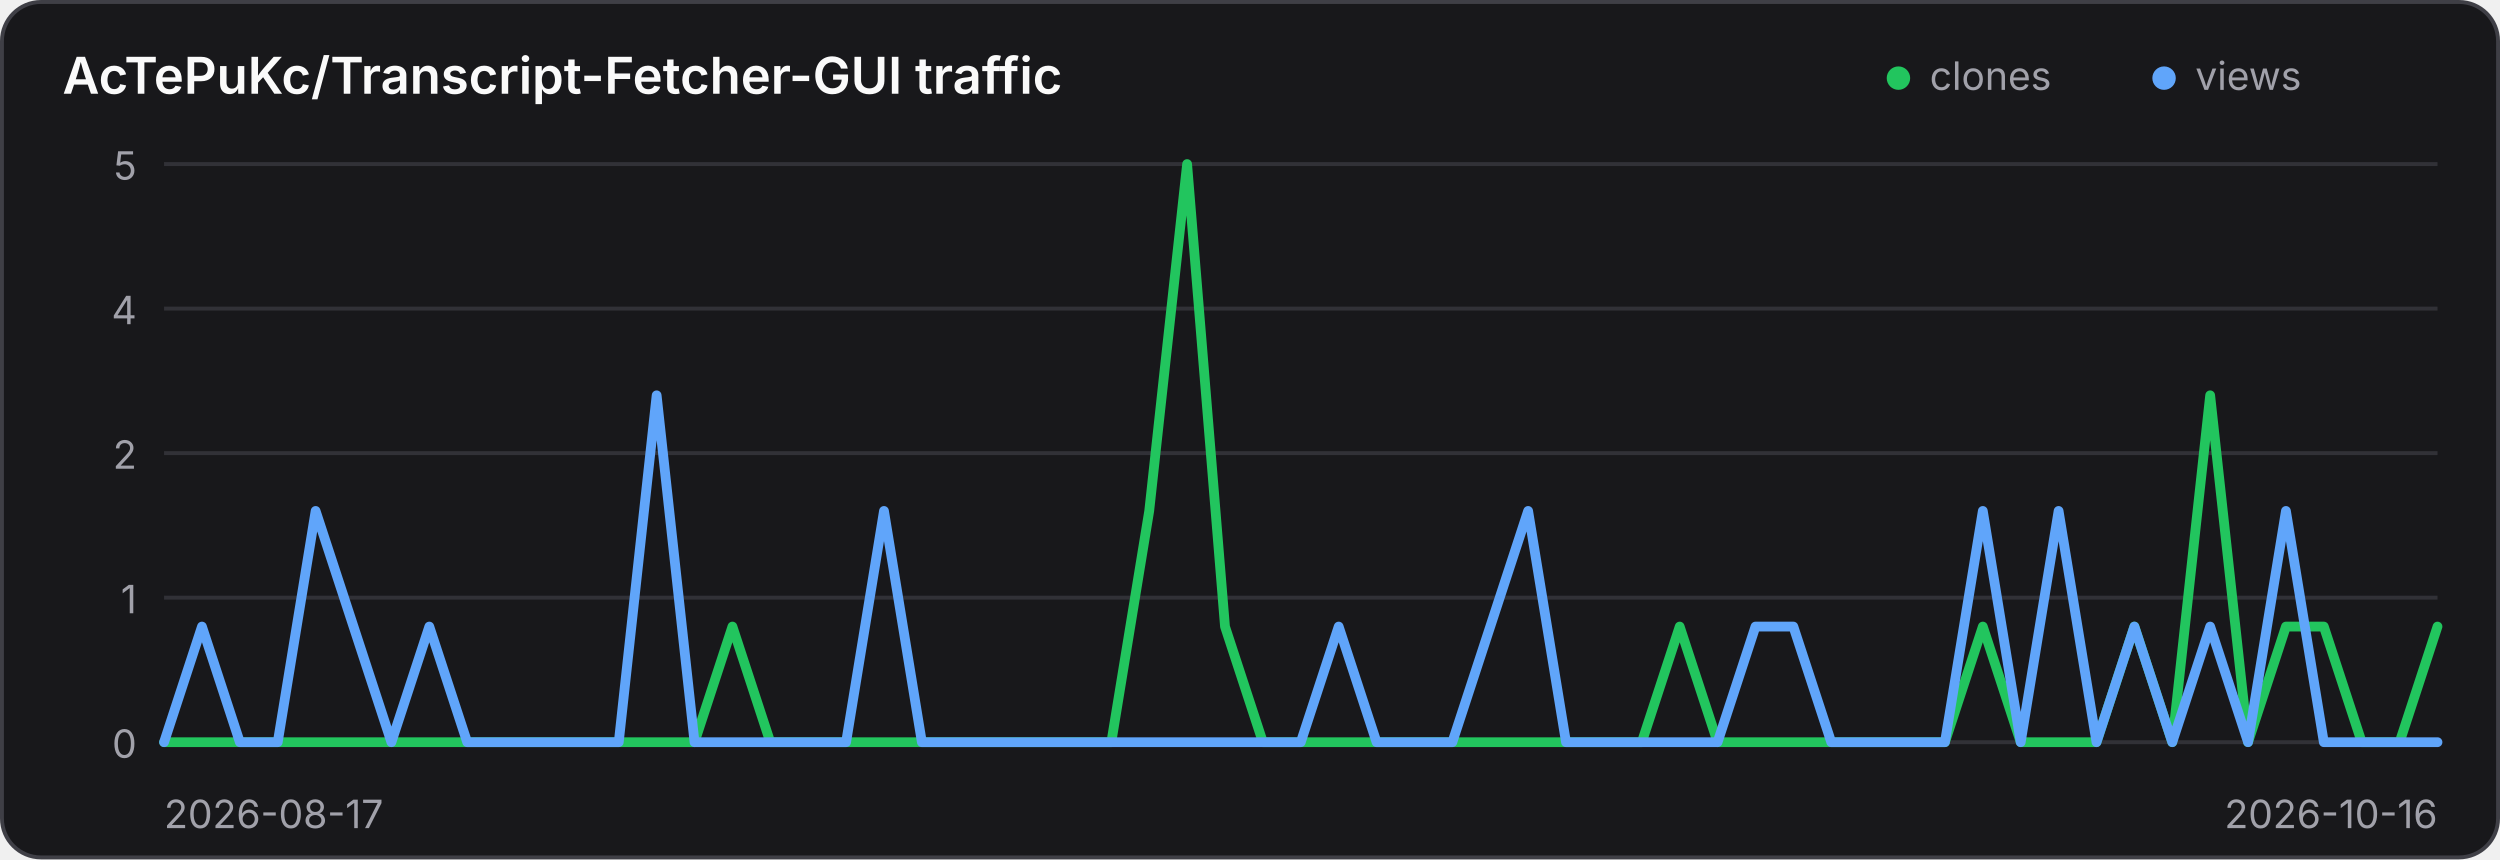
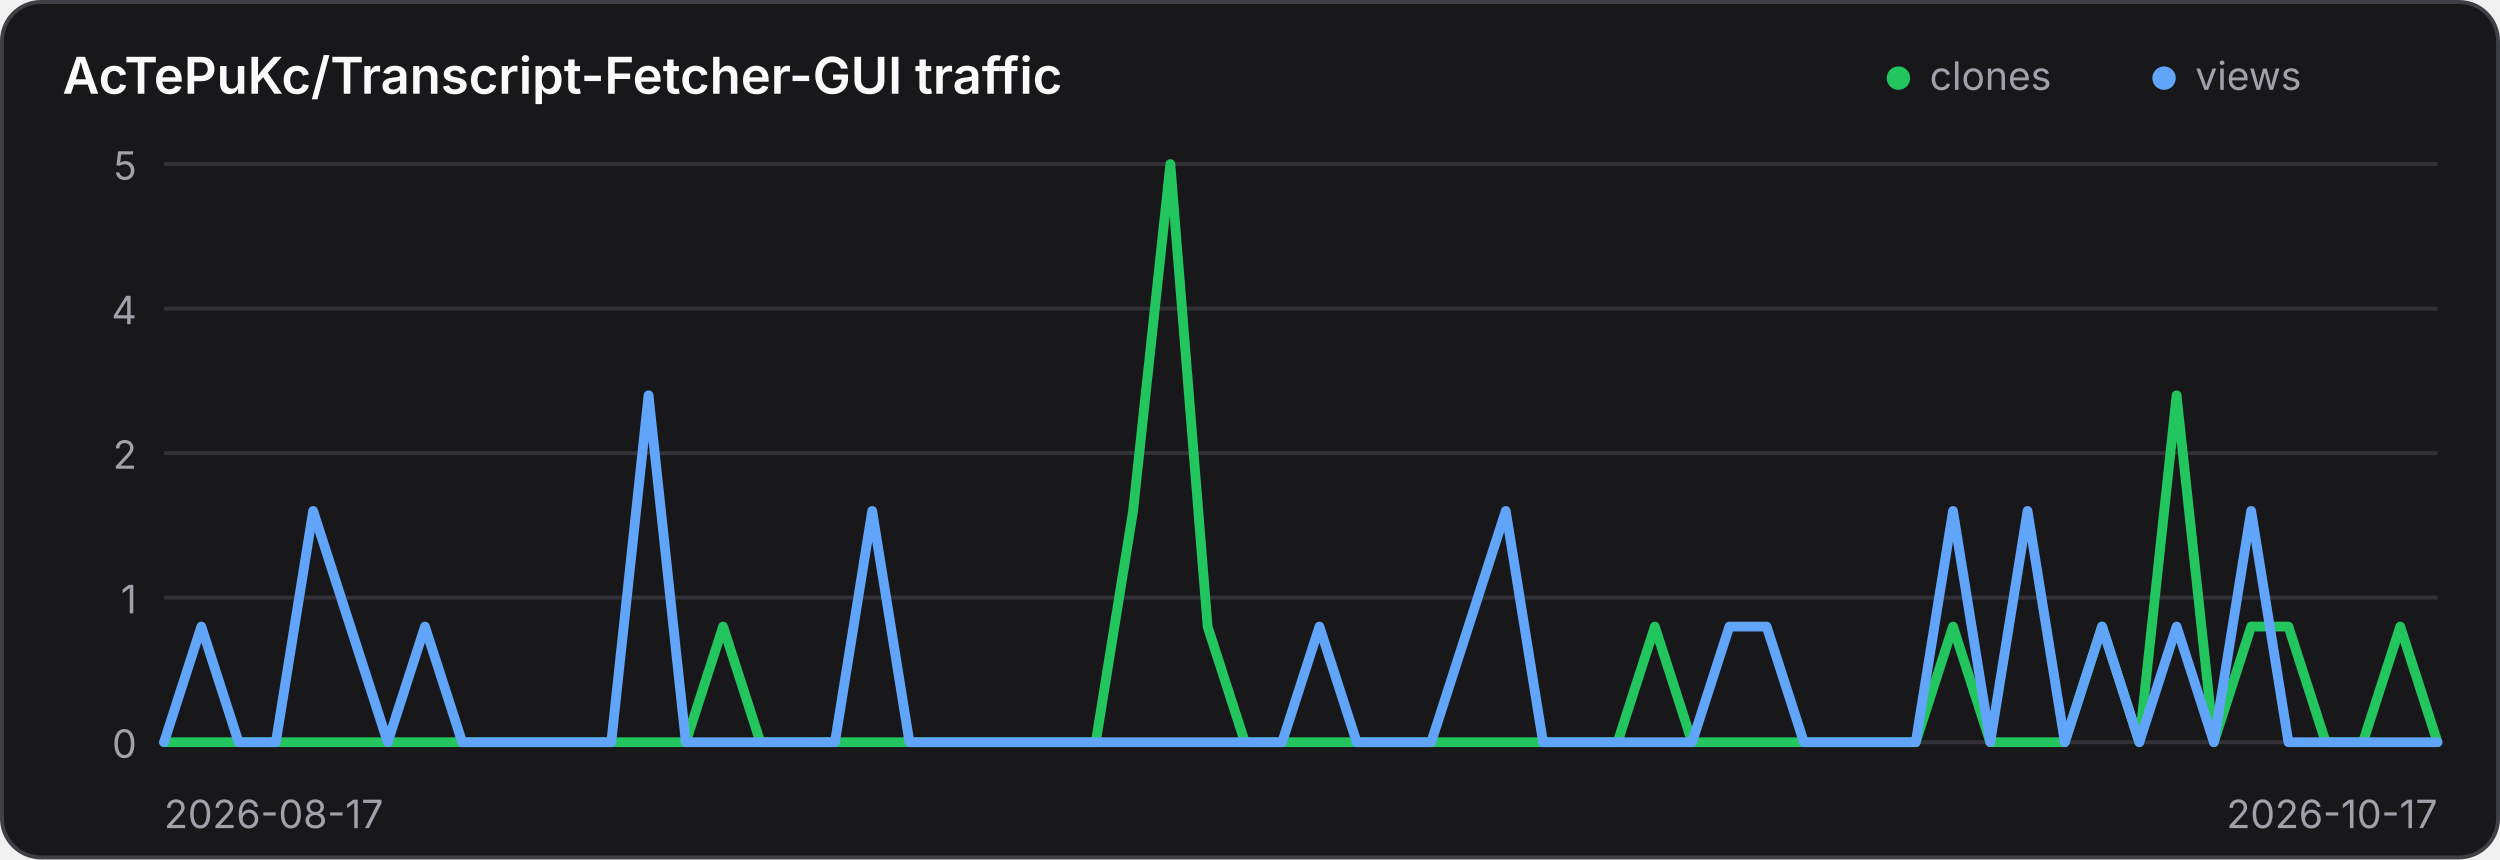
<svg xmlns="http://www.w3.org/2000/svg" width="640" height="220" viewBox="0 0 640 220" role="img" aria-label="Traffic history for AcTePuKc/Transcript-Fetcher-GUI">
  <style>
    .panel { fill: #18181b; stroke: #3f3f46; }
    .title { fill: #fafafa; }
    .axis { fill: #a1a1aa; font: 10px Inter,ui-sans-serif,system-ui,sans-serif; }
    .grid { stroke: #3f3f46; stroke-width: 1; opacity: .65; }
    @media (prefers-color-scheme: light) {
      .panel { fill: #ffffff; stroke: #d4d4d8; }
      .title { fill: #18181b; }
      .axis { fill: #71717a; }
      .grid { stroke: #d4d4d8; }
    }
  </style>
  <rect class="panel" x="0.5" y="0.5" width="639" height="219" rx="10" stroke-width="1" />
  <text class="title" x="16" y="24" font-family="Inter,ui-sans-serif,system-ui,sans-serif" font-size="13" font-weight="600">AcTePuKc/Transcript-Fetcher-GUI traffic</text>
  <circle cx="486" cy="20" r="3" fill="#22c55e" />
  <text class="axis" x="494" y="23">clones</text>
  <circle cx="554" cy="20" r="3" fill="#60a5fa" />
  <text class="axis" x="562" y="23">views</text>
  <line class="grid" x1="42" y1="42.00" x2="624" y2="42.00" />
  <text class="axis" x="35" y="46.00" text-anchor="end">5</text>
  <line class="grid" x1="42" y1="79.00" x2="624" y2="79.00" />
  <text class="axis" x="35" y="83.00" text-anchor="end">4</text>
  <line class="grid" x1="42" y1="116.00" x2="624" y2="116.00" />
  <text class="axis" x="35" y="120.00" text-anchor="end">2</text>
  <line class="grid" x1="42" y1="153.00" x2="624" y2="153.00" />
  <text class="axis" x="35" y="157.00" text-anchor="end">1</text>
  <line class="grid" x1="42" y1="190.00" x2="624" y2="190.00" />
  <text class="axis" x="35" y="194.00" text-anchor="end">0</text>
-   <polyline points="42.00,190.00 51.70,190.00 61.40,190.00 71.10,190.00 80.80,190.00 90.50,190.00 100.20,190.00 109.90,190.00 119.60,190.00 129.30,190.00 139.00,190.00 148.70,190.00 158.40,190.00 168.10,190.00 177.80,190.00 187.50,160.40 197.20,190.00 206.90,190.00 216.60,190.00 226.30,190.00 236.00,190.00 245.70,190.00 255.40,190.00 265.10,190.00 274.80,190.00 284.50,190.00 294.20,130.80 303.90,42.00 313.60,160.40 323.30,190.00 333.00,190.00 342.70,190.00 352.40,190.00 362.10,190.00 371.80,190.00 381.50,190.00 391.20,190.00 400.90,190.00 410.60,190.00 420.30,190.00 430.00,160.40 439.70,190.00 449.40,190.00 459.10,190.00 468.80,190.00 478.50,190.00 488.20,190.00 497.90,190.00 507.60,160.40 517.30,190.00 527.00,190.00 536.70,190.00 546.40,160.40 556.10,190.00 565.80,101.20 575.50,190.00 585.20,160.40 594.90,160.40 604.60,190.00 614.30,190.00 624.00,160.40" fill="none" stroke="#22c55e" stroke-width="2.5" stroke-linecap="round" stroke-linejoin="round" />
-   <polyline points="42.00,190.00 51.70,160.40 61.40,190.00 71.10,190.00 80.80,130.80 90.50,160.40 100.20,190.00 109.90,160.40 119.60,190.00 129.30,190.00 139.00,190.00 148.70,190.00 158.40,190.00 168.10,101.20 177.80,190.00 187.50,190.00 197.20,190.00 206.90,190.00 216.60,190.00 226.30,130.80 236.00,190.00 245.70,190.00 255.40,190.00 265.10,190.00 274.80,190.00 284.50,190.00 294.20,190.00 303.90,190.00 313.60,190.00 323.30,190.00 333.00,190.00 342.70,160.40 352.40,190.00 362.10,190.00 371.80,190.00 381.50,160.40 391.20,130.80 400.90,190.00 410.60,190.00 420.30,190.00 430.00,190.00 439.70,190.00 449.40,160.40 459.10,160.40 468.80,190.00 478.50,190.00 488.20,190.00 497.90,190.00 507.60,130.80 517.30,190.00 527.00,130.80 536.70,190.00 546.40,160.40 556.10,190.00 565.80,160.40 575.50,190.00 585.20,130.80 594.90,190.00 604.60,190.00 614.30,190.00 624.00,190.00" fill="none" stroke="#60a5fa" stroke-width="2.5" stroke-linecap="round" stroke-linejoin="round" />
+   <polyline points="42.00,190.00 51.54,190.00 61.08,190.00 70.62,190.00 80.16,190.00 89.70,190.00 99.25,190.00 108.79,190.00 118.33,190.00 127.87,190.00 137.41,190.00 146.95,190.00 156.49,190.00 166.03,190.00 175.57,190.00 185.11,160.40 194.66,190.00 204.20,190.00 213.74,190.00 223.28,190.00 232.82,190.00 242.36,190.00 251.90,190.00 261.44,190.00 270.98,190.00 280.52,190.00 290.07,130.80 299.61,42.00 309.15,160.40 318.69,190.00 328.23,190.00 337.77,190.00 347.31,190.00 356.85,190.00 366.39,190.00 375.93,190.00 385.48,190.00 395.02,190.00 404.56,190.00 414.10,190.00 423.64,160.40 433.18,190.00 442.72,190.00 452.26,190.00 461.80,190.00 471.34,190.00 480.89,190.00 490.43,190.00 499.97,160.40 509.51,190.00 519.05,190.00 528.59,190.00 538.13,160.40 547.67,190.00 557.21,101.20 566.75,190.00 576.30,160.40 585.84,160.40 595.38,190.00 604.92,190.00 614.46,160.40 624.00,190.00" fill="none" stroke="#22c55e" stroke-width="2.5" stroke-linecap="round" stroke-linejoin="round" />
+   <polyline points="42.00,190.00 51.54,160.40 61.08,190.00 70.62,190.00 80.16,130.80 89.70,160.40 99.25,190.00 108.79,160.40 118.33,190.00 127.87,190.00 137.41,190.00 146.95,190.00 156.49,190.00 166.03,101.20 175.57,190.00 185.11,190.00 194.66,190.00 204.20,190.00 213.74,190.00 223.28,130.80 232.82,190.00 242.36,190.00 251.90,190.00 261.44,190.00 270.98,190.00 280.52,190.00 290.07,190.00 299.61,190.00 309.15,190.00 318.69,190.00 328.23,190.00 337.77,160.40 347.31,190.00 356.85,190.00 366.39,190.00 375.93,160.40 385.48,130.80 395.02,190.00 404.56,190.00 414.10,190.00 423.64,190.00 433.18,190.00 442.72,160.40 452.26,160.40 461.80,190.00 471.34,190.00 480.89,190.00 490.43,190.00 499.97,130.80 509.51,190.00 519.05,130.80 528.59,190.00 538.13,160.40 547.67,190.00 557.21,160.40 566.75,190.00 576.30,130.80 585.84,190.00 595.38,190.00 604.92,190.00 614.46,190.00 624.00,190.00" fill="none" stroke="#60a5fa" stroke-width="2.5" stroke-linecap="round" stroke-linejoin="round" />
  <text class="axis" x="42" y="212">2026-08-17</text>
-   <text class="axis" x="624" y="212" text-anchor="end">2026-10-16</text>
+   <text class="axis" x="624" y="212" text-anchor="end">2026-10-17</text>
</svg>
